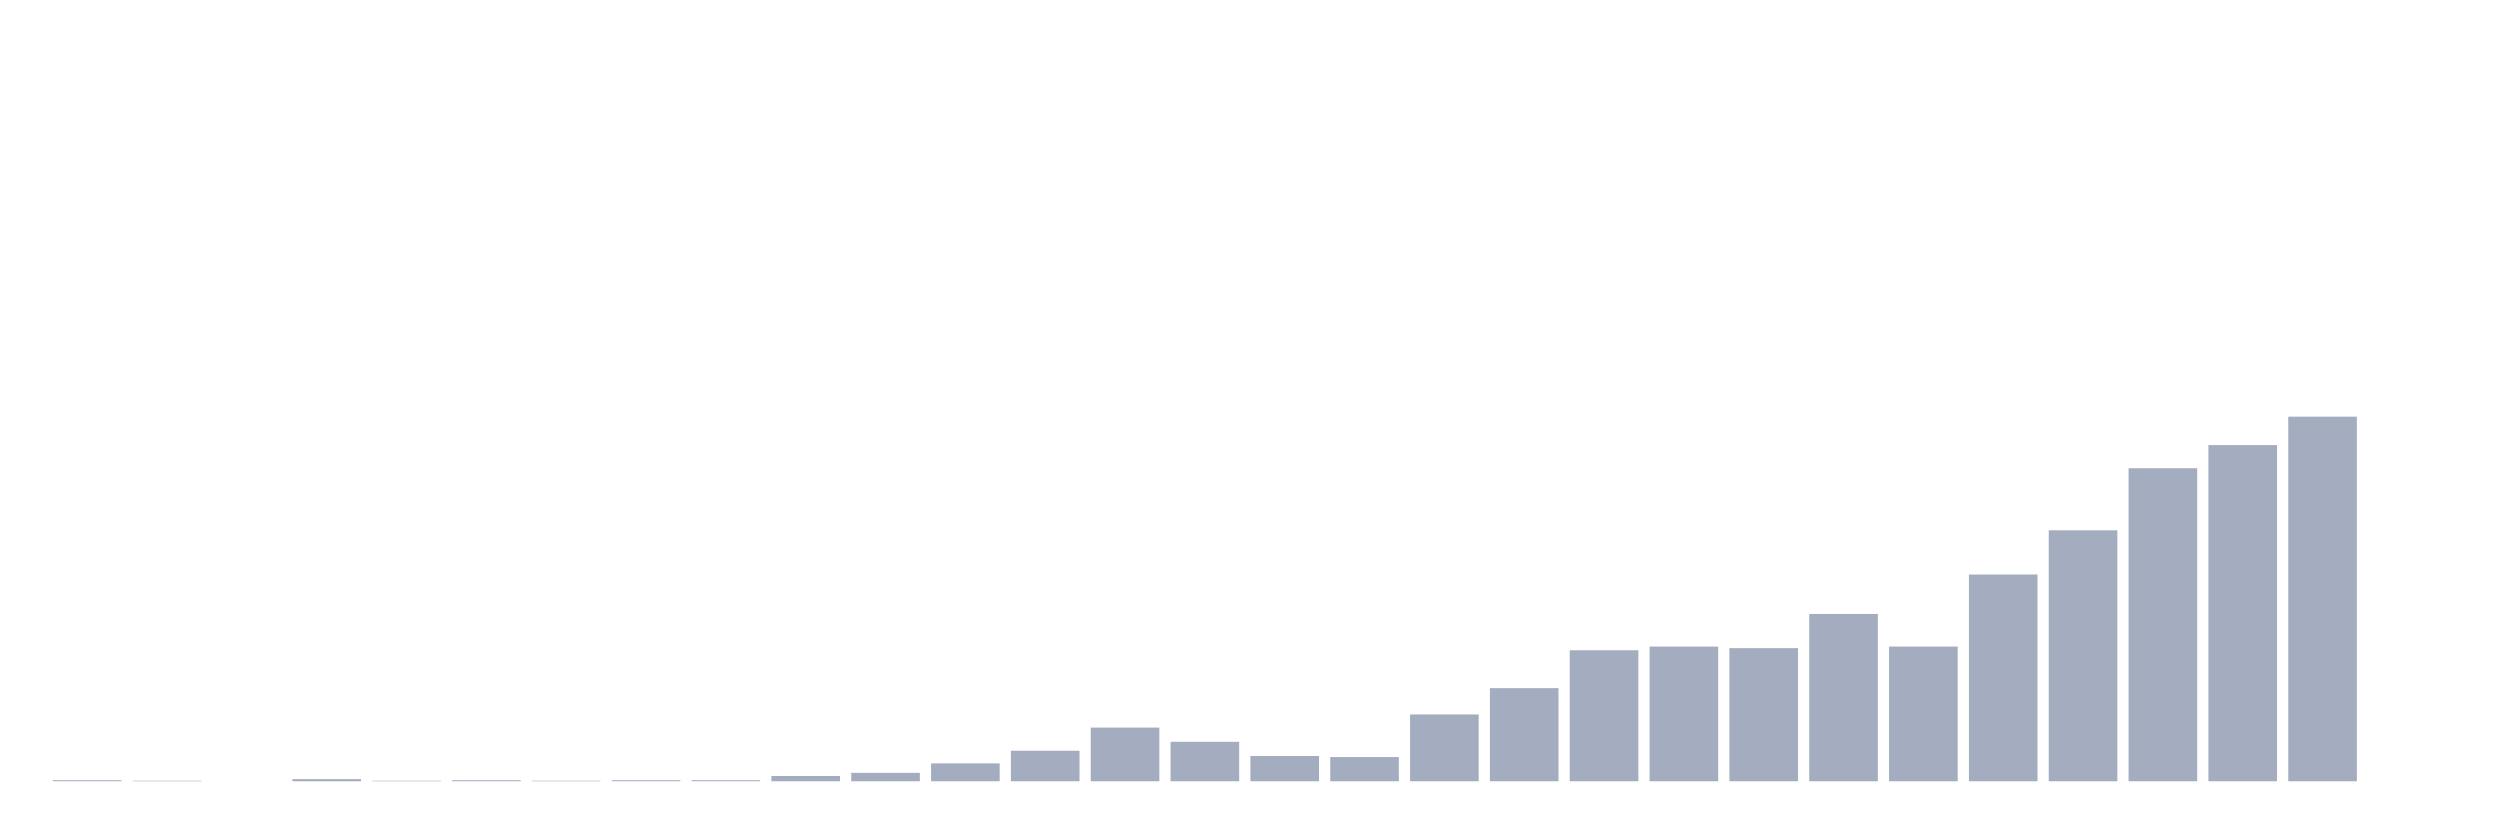
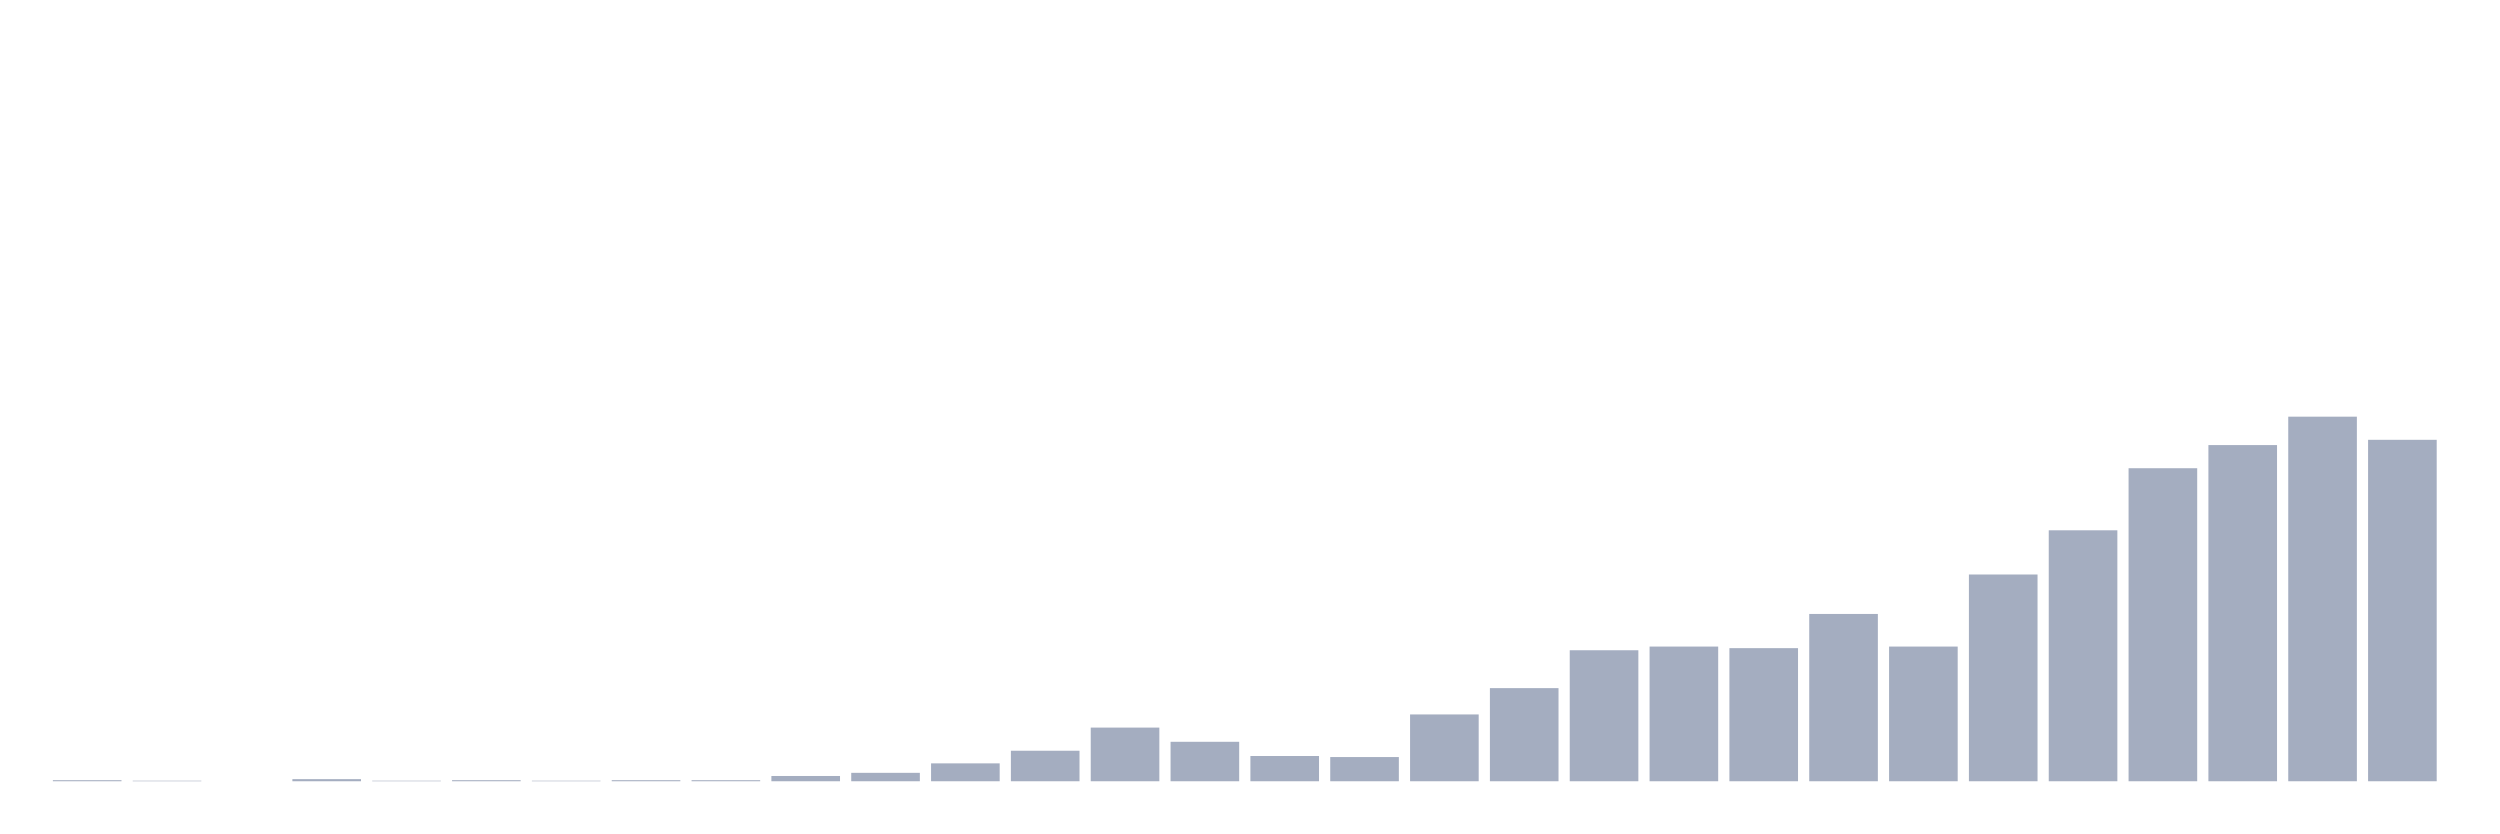
<svg xmlns="http://www.w3.org/2000/svg" viewBox="0 0 480 160">
  <g transform="translate(10,10)">
    <rect class="bar" x="0.153" width="13.175" y="139.798" height="0.202" fill="rgb(164,173,192)" />
    <rect class="bar" x="15.482" width="13.175" y="139.899" height="0.101" fill="rgb(164,173,192)" />
    <rect class="bar" x="30.81" width="13.175" y="140" height="0" fill="rgb(164,173,192)" />
    <rect class="bar" x="46.138" width="13.175" y="139.596" height="0.404" fill="rgb(164,173,192)" />
    <rect class="bar" x="61.466" width="13.175" y="139.899" height="0.101" fill="rgb(164,173,192)" />
    <rect class="bar" x="76.794" width="13.175" y="139.798" height="0.202" fill="rgb(164,173,192)" />
    <rect class="bar" x="92.123" width="13.175" y="139.899" height="0.101" fill="rgb(164,173,192)" />
    <rect class="bar" x="107.451" width="13.175" y="139.798" height="0.202" fill="rgb(164,173,192)" />
    <rect class="bar" x="122.779" width="13.175" y="139.798" height="0.202" fill="rgb(164,173,192)" />
    <rect class="bar" x="138.107" width="13.175" y="138.99" height="1.01" fill="rgb(164,173,192)" />
    <rect class="bar" x="153.436" width="13.175" y="138.384" height="1.616" fill="rgb(164,173,192)" />
    <rect class="bar" x="168.764" width="13.175" y="136.566" height="3.434" fill="rgb(164,173,192)" />
    <rect class="bar" x="184.092" width="13.175" y="134.141" height="5.859" fill="rgb(164,173,192)" />
    <rect class="bar" x="199.42" width="13.175" y="129.697" height="10.303" fill="rgb(164,173,192)" />
    <rect class="bar" x="214.748" width="13.175" y="132.424" height="7.576" fill="rgb(164,173,192)" />
    <rect class="bar" x="230.077" width="13.175" y="135.152" height="4.848" fill="rgb(164,173,192)" />
    <rect class="bar" x="245.405" width="13.175" y="135.354" height="4.646" fill="rgb(164,173,192)" />
    <rect class="bar" x="260.733" width="13.175" y="127.172" height="12.828" fill="rgb(164,173,192)" />
    <rect class="bar" x="276.061" width="13.175" y="122.121" height="17.879" fill="rgb(164,173,192)" />
    <rect class="bar" x="291.39" width="13.175" y="114.848" height="25.152" fill="rgb(164,173,192)" />
    <rect class="bar" x="306.718" width="13.175" y="114.141" height="25.859" fill="rgb(164,173,192)" />
    <rect class="bar" x="322.046" width="13.175" y="114.444" height="25.556" fill="rgb(164,173,192)" />
    <rect class="bar" x="337.374" width="13.175" y="107.879" height="32.121" fill="rgb(164,173,192)" />
    <rect class="bar" x="352.702" width="13.175" y="114.141" height="25.859" fill="rgb(164,173,192)" />
    <rect class="bar" x="368.031" width="13.175" y="100.303" height="39.697" fill="rgb(164,173,192)" />
    <rect class="bar" x="383.359" width="13.175" y="91.818" height="48.182" fill="rgb(164,173,192)" />
    <rect class="bar" x="398.687" width="13.175" y="79.899" height="60.101" fill="rgb(164,173,192)" />
    <rect class="bar" x="414.015" width="13.175" y="75.455" height="64.545" fill="rgb(164,173,192)" />
    <rect class="bar" x="429.344" width="13.175" y="70" height="70" fill="rgb(164,173,192)" />
-     <rect class="bar" x="444.672" width="13.175" y="140" height="0" fill="rgb(164,173,192)" />
+     <rect class="bar" x="444.672" width="13.175" y="74.444" height="65.556" fill="rgb(164,173,192)" />
  </g>
</svg>
